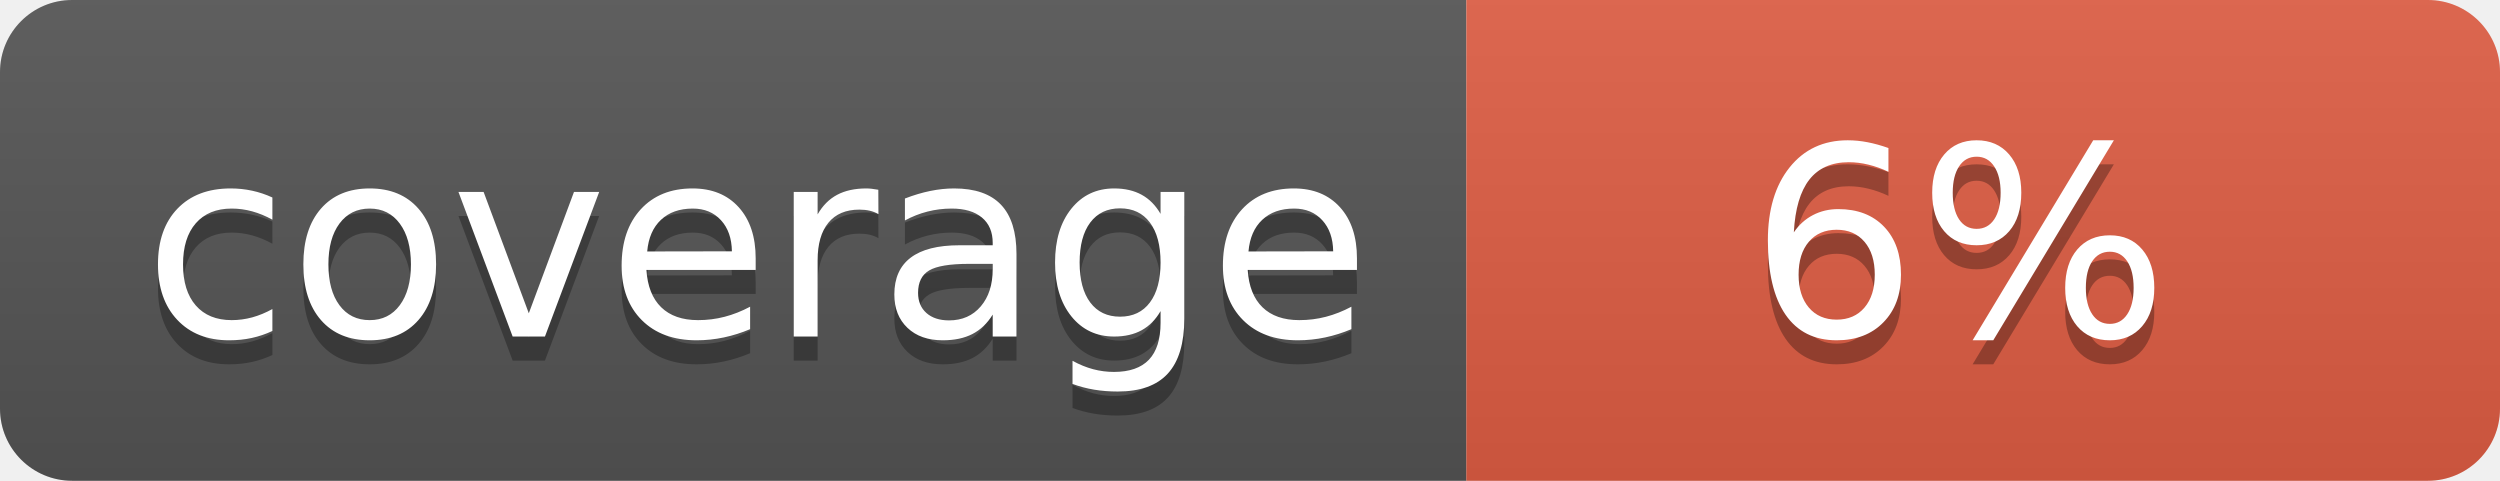
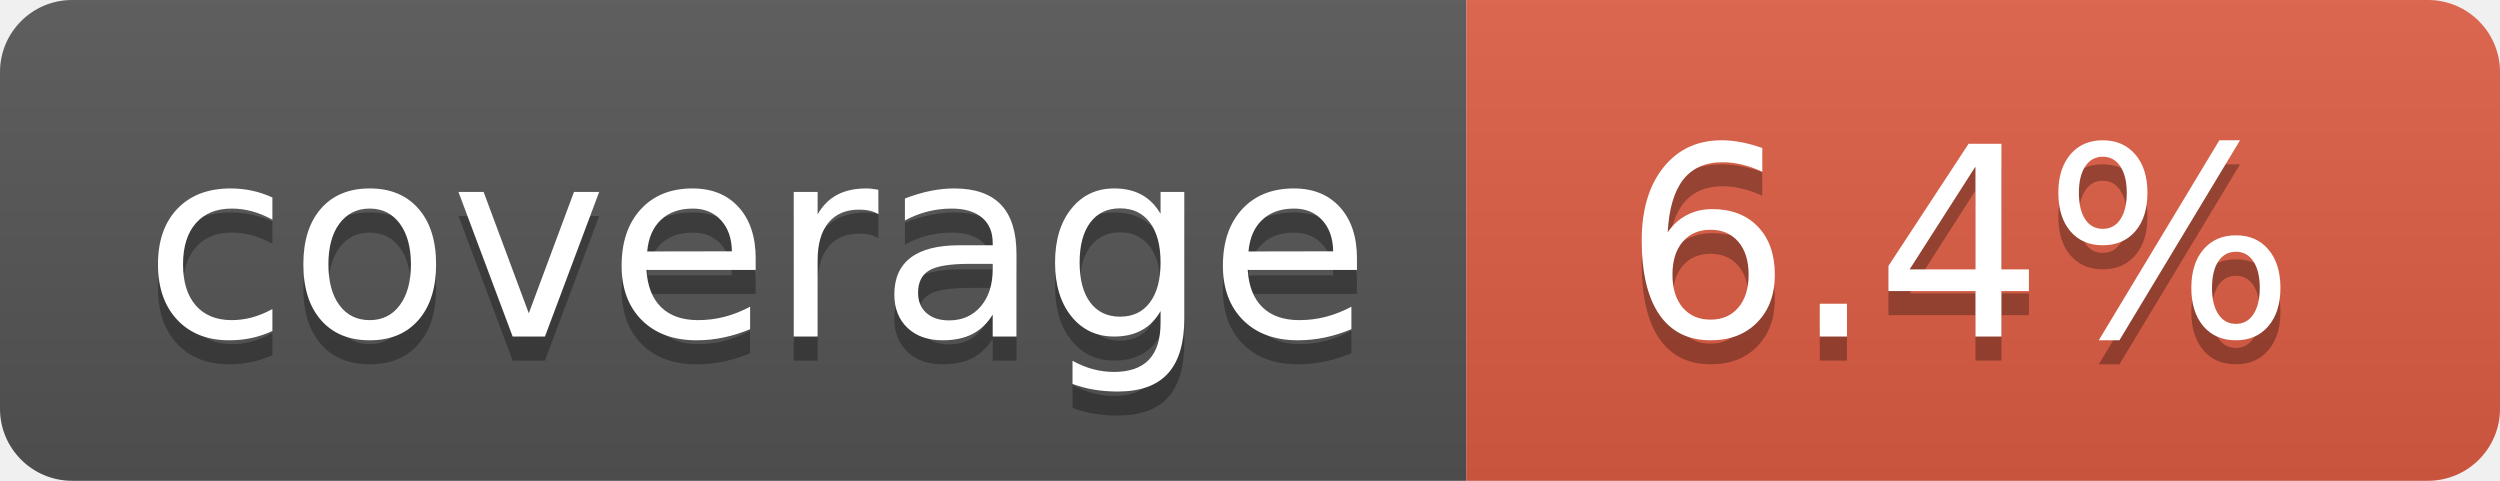
- <svg xmlns="http://www.w3.org/2000/svg" width="104" height="20" role="img" aria-label="coverage: 6%">
+ <svg xmlns="http://www.w3.org/2000/svg" width="104" height="20" role="img" aria-label="coverage: 6.4%">
  <linearGradient id="s" x2="0" y2="100%">
    <stop offset="0" stop-color="#bbb" stop-opacity=".1" />
    <stop offset="1" stop-opacity=".1" />
  </linearGradient>
  <clipPath id="r">
    <rect width="104" height="20" rx="3" fill="#fff" />
  </clipPath>
  <g clip-path="url(#r)">
    <rect width="61" height="20" fill="#555" />
    <rect x="61" width="43" height="20" fill="#e05d44" />
    <rect width="104" height="20" fill="url(#s)" />
  </g>
  <g fill="#fff" text-anchor="middle" font-family="Verdana,Geneva,DejaVu Sans,sans-serif" text-rendering="geometricPrecision" font-size="110">
    <text aria-hidden="true" x="315" y="150" fill="#010101" fill-opacity=".3" transform="scale(.1)" textLength="510">coverage</text>
    <text x="315" y="140" transform="scale(.1)" fill="#fff" textLength="510">coverage</text>
-     <text aria-hidden="true" x="815" y="150" fill="#010101" fill-opacity=".3" transform="scale(.1)" textLength="170">6%</text>
-     <text x="815" y="140" transform="scale(.1)" fill="#fff" textLength="170">6%</text>
+     <text aria-hidden="true" x="815" y="150" fill="#010101" fill-opacity=".3" transform="scale(.1)" textLength="330">6.4%</text>
+     <text x="815" y="140" transform="scale(.1)" fill="#fff" textLength="330">6.4%</text>
  </g>
</svg>
